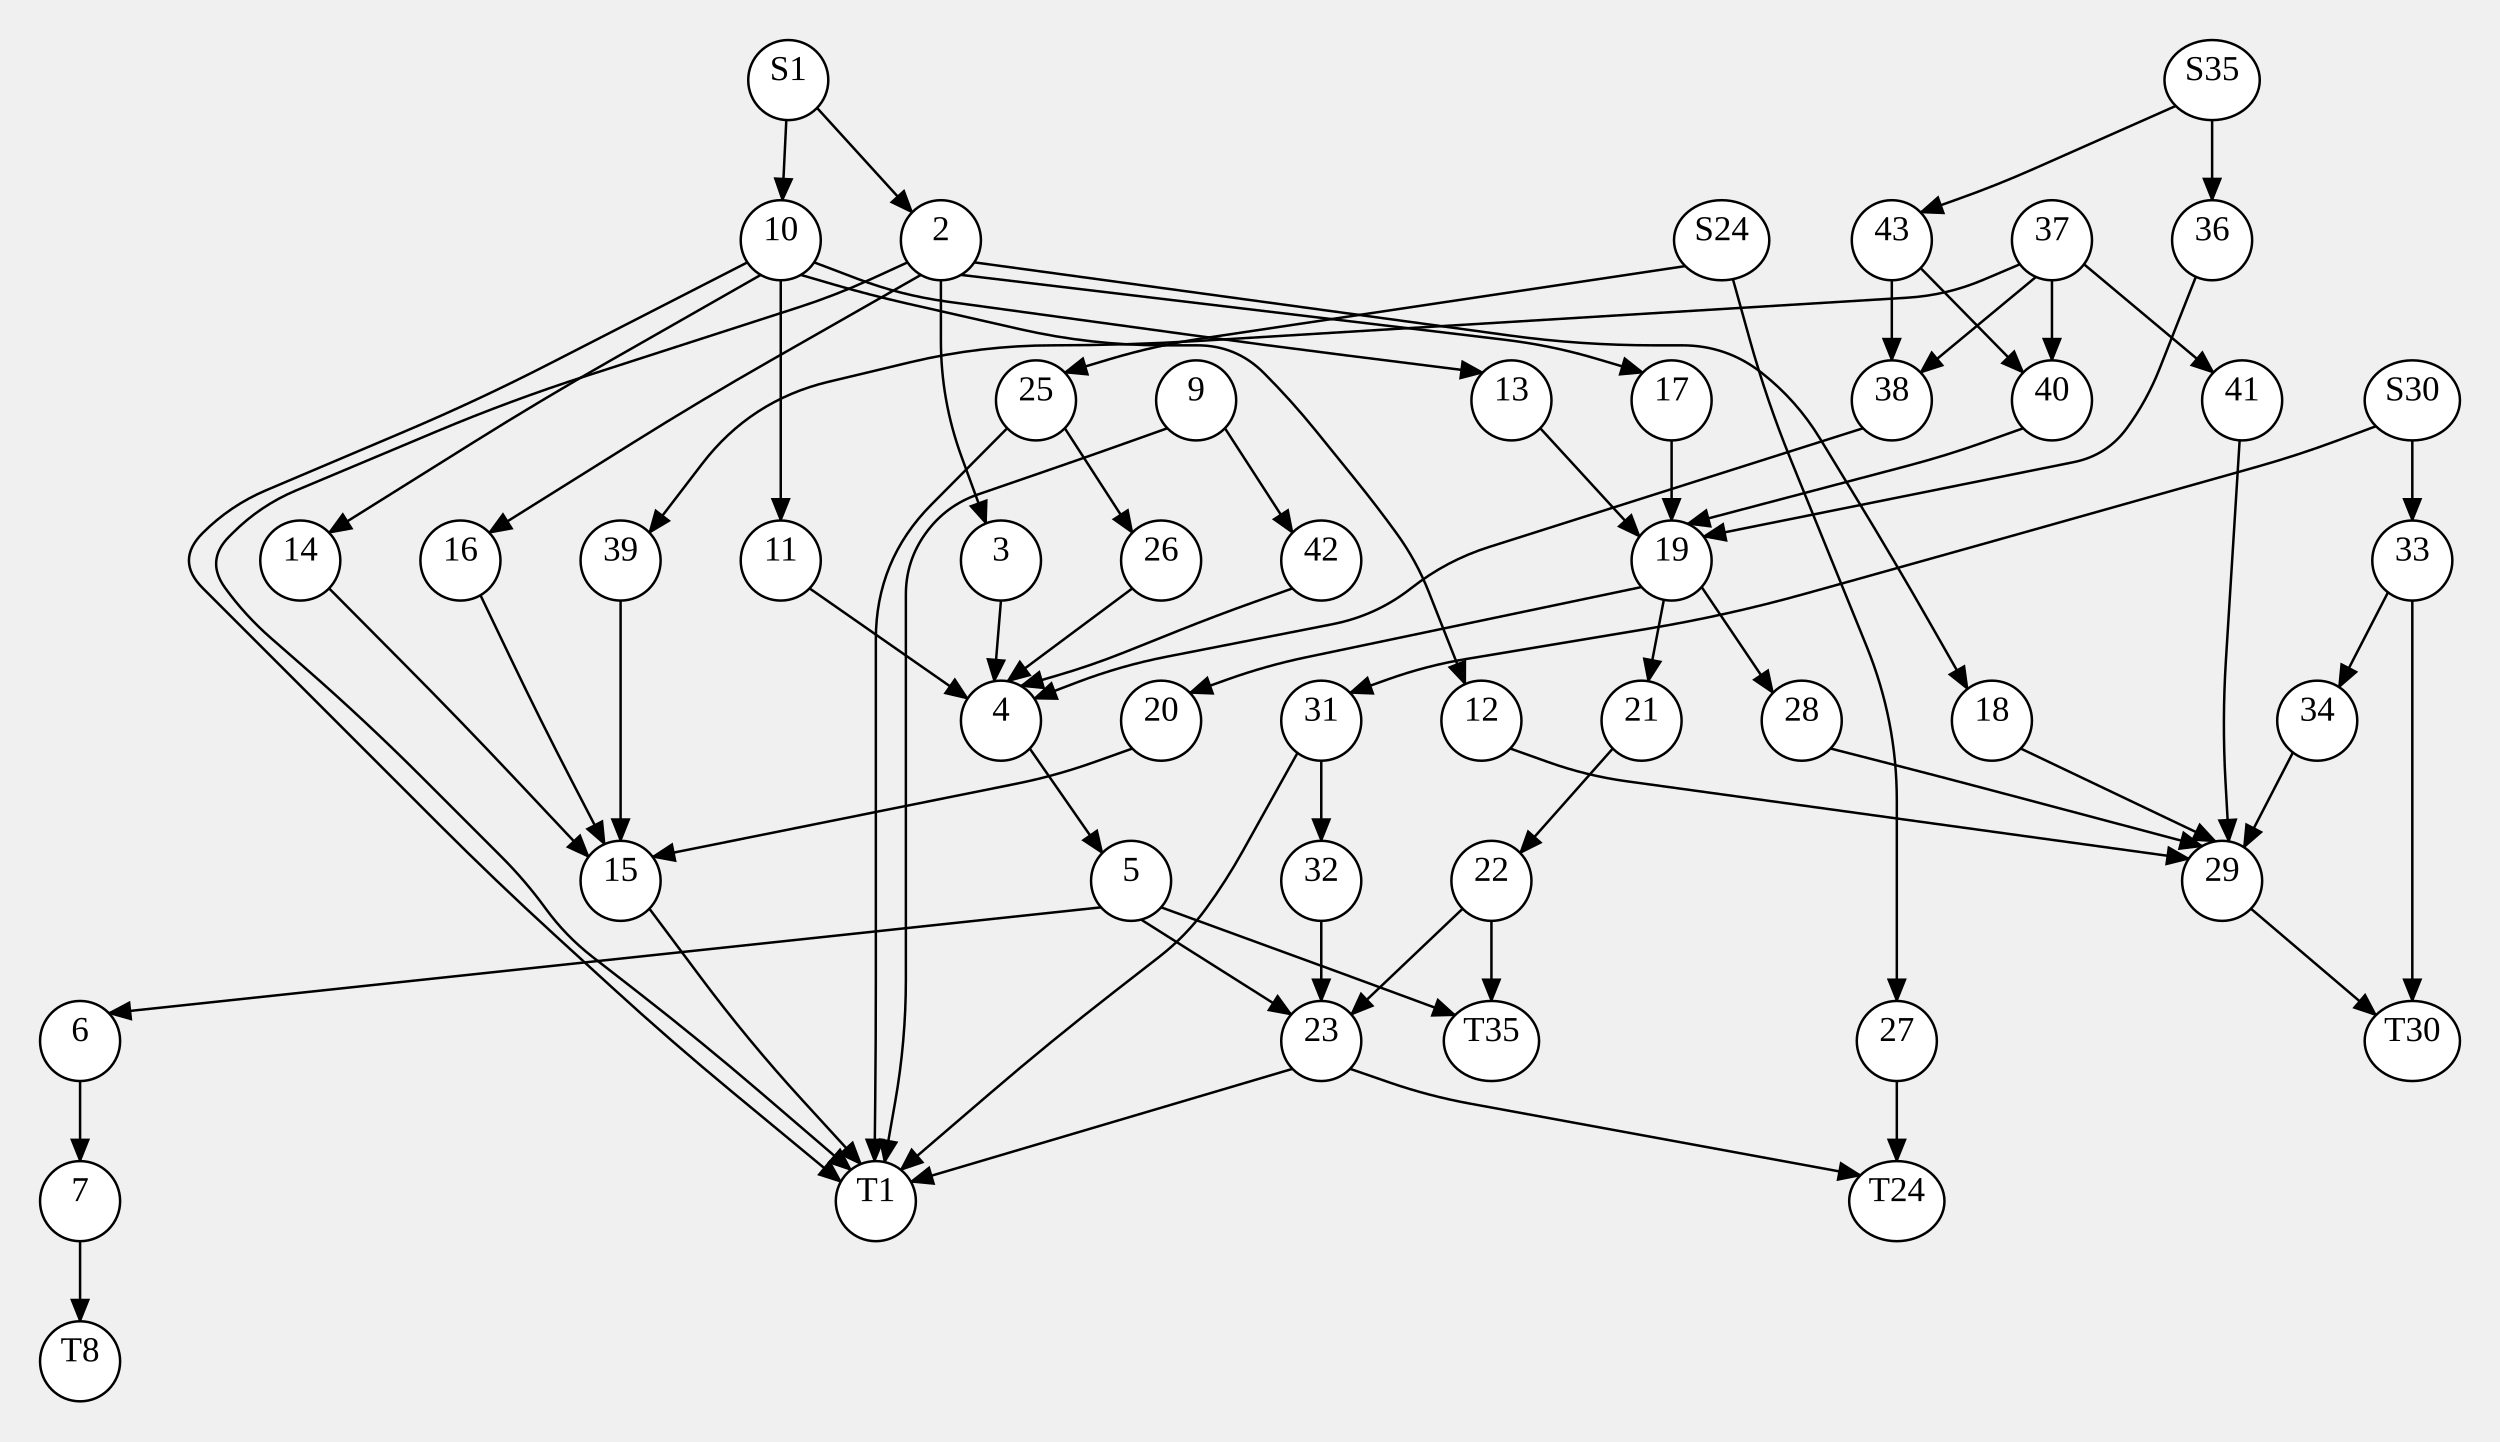
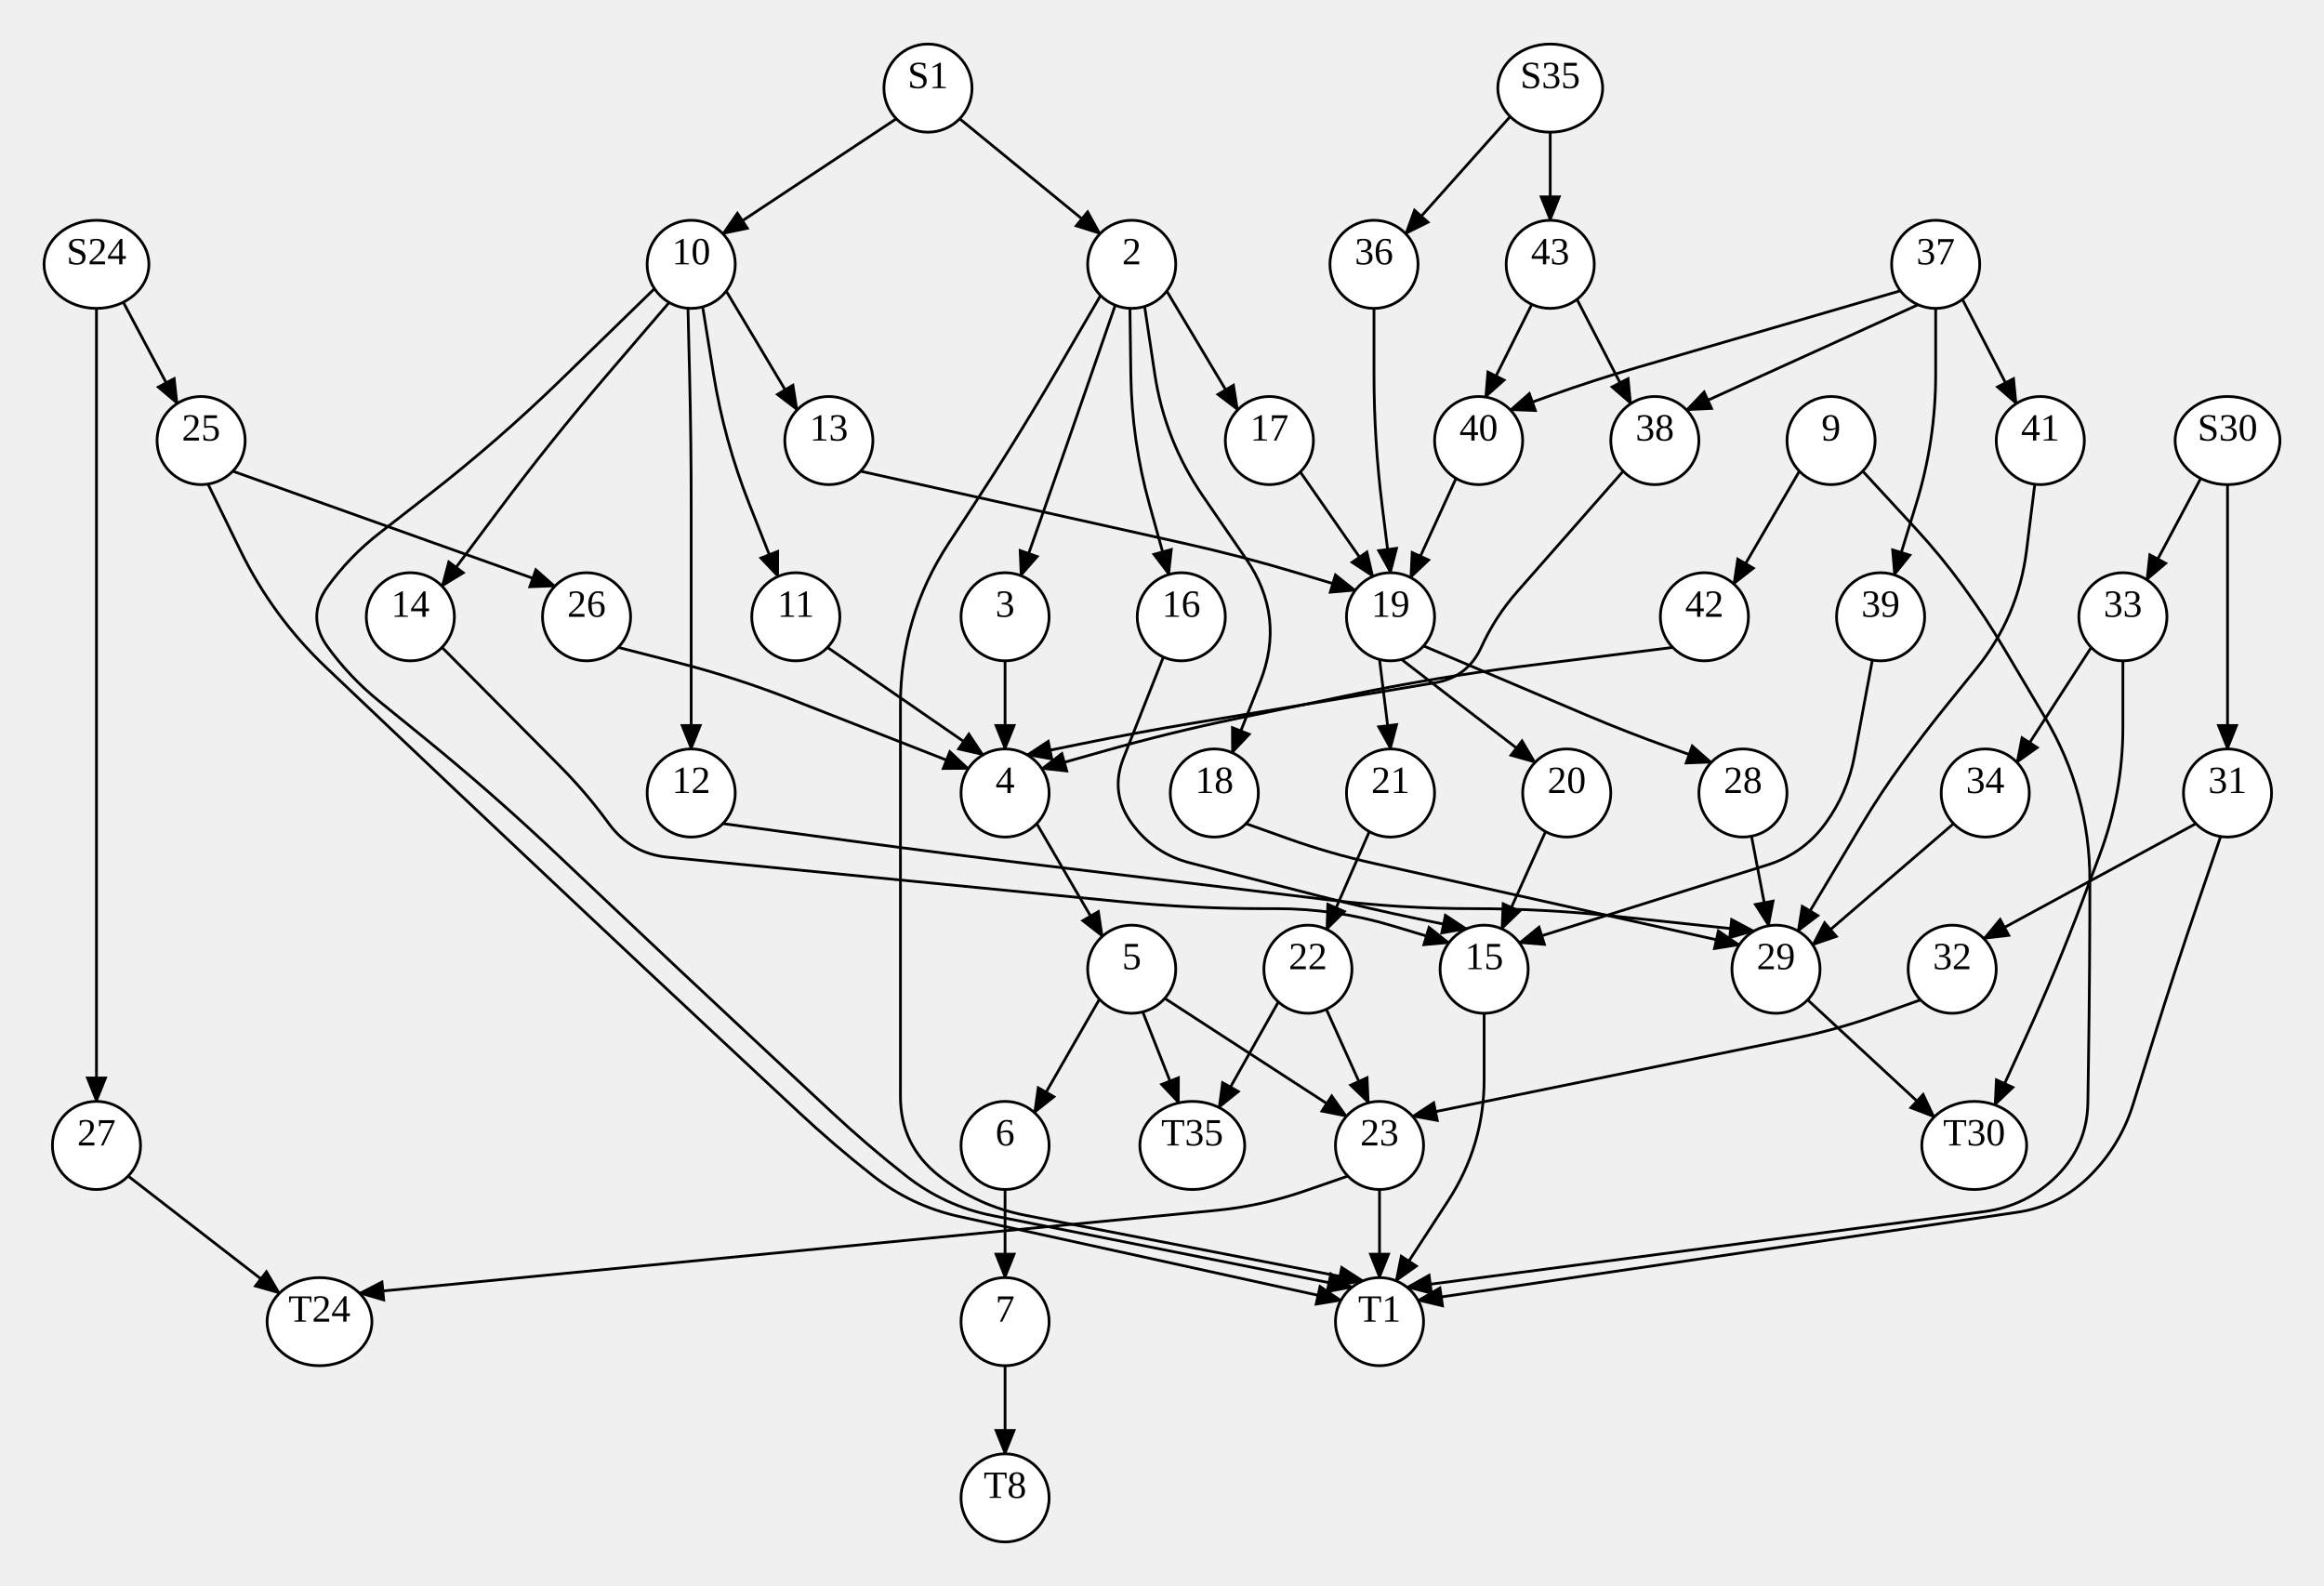
- <svg xmlns="http://www.w3.org/2000/svg" width="999.04" height="576">
+ <svg xmlns="http://www.w3.org/2000/svg" width="844.08" height="576">
  <style type="text/css">
		.edge { fill: none; }
	</style>
  <defs>
    <marker id="normal" markerWidth="10" markerHeight="8" refX="9" refY="4" orient="auto-start-reverse" markerUnits="userSpaceOnUse">
      <path d="M0,0 L0,8 L10,4 z" fill="context-stroke" />
    </marker>
    <marker id="vee" markerWidth="10" markerHeight="8" refX="9" refY="4" orient="auto-start-reverse" markerUnits="userSpaceOnUse">
      <path d="M0,0 L10,4 L0,8 L3,4 z" fill="context-stroke" />
    </marker>
    <marker id="dot" markerWidth="8" markerHeight="8" refX="7" refY="4" orient="auto-start-reverse" markerUnits="userSpaceOnUse">
      <circle cx="4" cy="4" r="3.5" fill="context-stroke" />
    </marker>
    <marker id="odot" markerWidth="8" markerHeight="8" refX="7" refY="4" orient="auto-start-reverse" markerUnits="userSpaceOnUse">
      <circle cx="4" cy="4" r="3" fill="white" stroke="context-stroke" />
    </marker>
  </defs>
  <g>
-     <path class="edge" marker-end="url(#normal)" stroke="#000000" stroke-width="1" d="M692.5,111.547 L699.25,135.773 Q706,160 715.466,183.3 L719.956,194.353 Q732,224 744.044,253.647 L745.956,258.353 Q758,288 758,320 L758,328 Q758,352 758,376 L758,400 " />
-     <path class="edge" marker-end="url(#normal)" stroke="#000000" stroke-width="1" d="M673.46,106.33 L480.833,135.179 Q462,138 443.75,143.438 L425.5,148.876 " />
-     <path class="edge" marker-end="url(#normal)" stroke="#000000" stroke-width="1" d="M314.222,47.981 L312.667,80.014 " />
-     <path class="edge" marker-end="url(#normal)" stroke="#000000" stroke-width="1" d="M326.5,43.124 L364.5,84.876 " />
-     <path class="edge" marker-end="url(#normal)" stroke="#000000" stroke-width="1" d="M884,48 L884,80 " />
-     <path class="edge" marker-end="url(#normal)" stroke="#000000" stroke-width="1" d="M869.46,42.33 L812.802,67.44 Q798,74 782.75,79.438 L767.5,84.876 " />
-     <path class="edge" marker-end="url(#normal)" stroke="#000000" stroke-width="1" d="M949.46,170.33 L933.73,176.165 Q918,182 901.852,186.552 L799.8,215.318 Q769,224 738.173,232.585 L720.827,237.415 Q690,246 658.435,251.261 L585.97,263.338 Q570,266 554.75,271.438 L539.5,276.876 " />
-     <path class="edge" marker-end="url(#normal)" stroke="#000000" stroke-width="1" d="M964,176 L964,208 " />
-     <path class="edge" marker-end="url(#normal)" stroke="#000000" stroke-width="1" d="M489.5,171.124 L516.5,212.876 " />
-     <path class="edge" marker-end="url(#normal)" stroke="#000000" stroke-width="1" d="M466.5,171.124 L451.25,176.562 Q436,182 420.694,187.278 L390.858,197.566 Q378,202 370,213 L370,213 Q362,224 362,237.601 L362,256 Q362,288 362,320 L362,320 Q362,352 362,384 L362,391.436 Q362,416 357.75,440.194 L353.5,464.387 " />
-     <path class="edge" marker-end="url(#normal)" stroke="#000000" stroke-width="1" d="M402.5,171.124 L372.189,201.652 Q350,224 350,255.493 L350,256 Q350,288 350,320 L350,320 Q350,352 350,384 L350,391.995 Q350,416 349.75,440.004 L349.5,464.008 " />
-     <path class="edge" marker-end="url(#normal)" stroke="#000000" stroke-width="1" d="M425.5,171.124 L452.5,212.876 " />
-     <path class="edge" marker-end="url(#normal)" stroke="#000000" stroke-width="1" d="M758,432 L758,464 " />
-     <path class="edge" marker-end="url(#normal)" stroke="#000000" stroke-width="1" d="M376,112 L376,136 Q376,160 384.251,182.537 L394,209.168 " />
-     <path class="edge" marker-end="url(#normal)" stroke="#000000" stroke-width="1" d="M368,109.856 L307.803,144.157 Q280,160 252.873,176.975 L195.5,212.876 " />
-     <path class="edge" marker-end="url(#normal)" stroke="#000000" stroke-width="1" d="M384,109.856 L601.091,135.745 Q620,138 638.25,143.438 L656.5,148.876 " />
-     <path class="edge" marker-end="url(#normal)" stroke="#000000" stroke-width="1" d="M362.667,104.844 L348.333,111.422 Q334,118 318.993,122.848 L234.45,150.162 Q204,160 174.497,172.391 L118.343,195.976 Q104,202 93,213 L91.618,214.382 Q82,224 90,235 L90,235 Q98,246 108.236,254.957 L122,267 Q146,288 168.55,310.55 L200.382,342.382 Q210,352 218,363 L218,363 Q226,374 236.736,382.351 L254.741,396.354 Q280,416 304.28,436.844 L340,467.51 " />
-     <path class="edge" marker-end="url(#normal)" stroke="#000000" stroke-width="1" d="M389.333,104.844 L603.267,134.074 Q632,138 661,138 L672.196,138 Q690,138 704,149 L704,149 Q718,160 727.265,175.204 L741.632,198.781 Q757,224 771.625,249.657 L786.25,275.314 " />
-     <path class="edge" marker-end="url(#normal)" stroke="#000000" stroke-width="1" d="M312,112 L312,136 Q312,160 312,184 L312,208 " />
-     <path class="edge" marker-end="url(#normal)" stroke="#000000" stroke-width="1" d="M304,109.856 L243.803,144.157 Q216,160 188.873,176.975 L131.5,212.876 " />
-     <path class="edge" marker-end="url(#normal)" stroke="#000000" stroke-width="1" d="M298.667,104.844 L219.48,145.41 Q191,160 161.541,172.498 L106.321,195.924 Q92,202 81,213 L81,213 Q70,224 81,235 L111.373,265.373 Q134,288 156.627,310.627 L175.373,329.373 Q198,352 221.617,373.593 L244.383,394.407 Q268,416 292.656,436.397 L336,472.254 " />
-     <path class="edge" marker-end="url(#normal)" stroke="#000000" stroke-width="1" d="M325.333,104.844 L342.667,111.422 Q360,118 378.368,120.516 L474.296,133.657 Q506,138 537.75,141.992 L592.5,148.876 " />
-     <path class="edge" marker-end="url(#normal)" stroke="#000000" stroke-width="1" d="M320,109.856 L334,113.928 Q348,118 362.218,121.231 L407.721,131.573 Q436,138 465,138 L478.444,138 Q494,138 505,149 L505,149 Q516,160 525.788,172.091 L541.442,191.428 Q550,202 558,213 L558,213 Q566,224 570.996,236.651 L585.5,273.38 " />
-     <path class="edge" marker-end="url(#normal)" stroke="#000000" stroke-width="1" d="M518.5,300.874 L496.623,340.12 Q490,352 482,363 L482,363 Q474,374 463.264,382.351 L445.259,396.354 Q420,416 395.72,436.844 L360,467.51 " />
-     <path class="edge" marker-end="url(#normal)" stroke="#000000" stroke-width="1" d="M528,304 L528,336 " />
-     <path class="edge" marker-end="url(#normal)" stroke="#000000" stroke-width="1" d="M964,240 L964,264 Q964,288 964,312 L964,328 Q964,352 964,376 L964,400 " />
-     <path class="edge" marker-end="url(#normal)" stroke="#000000" stroke-width="1" d="M954.283,236.711 L934.728,274.59 " />
-     <path class="edge" marker-end="url(#normal)" stroke="#000000" stroke-width="1" d="M516.5,235.124 L501.25,240.562 Q486,246 470.967,252.013 L449.537,260.585 Q436,266 422,270.072 L408,274.144 " />
-     <path class="edge" marker-end="url(#normal)" stroke="#000000" stroke-width="1" d="M452.5,235.124 L402.667,272.224 " />
-     <path class="edge" marker-end="url(#normal)" stroke="#000000" stroke-width="1" d="M400,240 L397.333,272.224 " />
-     <path class="edge" marker-end="url(#normal)" stroke="#000000" stroke-width="1" d="M192,237.856 L204.002,262.932 Q216,288 228.8,312.668 L241.6,337.336 " />
-     <path class="edge" marker-end="url(#normal)" stroke="#000000" stroke-width="1" d="M668,176 L668,208 " />
-     <path class="edge" marker-end="url(#normal)" stroke="#000000" stroke-width="1" d="M807.5,299.124 L885.333,336.224 " />
-     <path class="edge" marker-end="url(#normal)" stroke="#000000" stroke-width="1" d="M323.5,235.124 L386.667,279.156 " />
-     <path class="edge" marker-end="url(#normal)" stroke="#000000" stroke-width="1" d="M131.5,235.124 L161.453,265.292 Q184,288 205.932,311.302 L235.2,342.4 " />
-     <path class="edge" marker-end="url(#normal)" stroke="#000000" stroke-width="1" d="M807.2,105.6 L792.6,111.8 Q778,118 762.168,118.965 L478.946,136.235 Q450,138 421,138 L421,138 Q392,138 363.795,144.745 L331.123,152.558 Q300,160 280.542,185.404 L259.5,212.876 " />
-     <path class="edge" marker-end="url(#normal)" stroke="#000000" stroke-width="1" d="M832.8,105.6 L884.5,148.876 " />
-     <path class="edge" marker-end="url(#normal)" stroke="#000000" stroke-width="1" d="M813.6,110.664 L767.5,148.876 " />
-     <path class="edge" marker-end="url(#normal)" stroke="#000000" stroke-width="1" d="M820,112 L820,144 " />
-     <path class="edge" marker-end="url(#normal)" stroke="#000000" stroke-width="1" d="M615.5,171.124 L655.2,214.4 " />
-     <path class="edge" marker-end="url(#normal)" stroke="#000000" stroke-width="1" d="M603.5,299.124 L618.75,304.562 Q634,310 650.039,312.21 L874.667,343.156 " />
-     <path class="edge" marker-end="url(#normal)" stroke="#000000" stroke-width="1" d="M756,112 L756,144 " />
-     <path class="edge" marker-end="url(#normal)" stroke="#000000" stroke-width="1" d="M767.5,107.124 L808.5,148.876 " />
-     <path class="edge" marker-end="url(#normal)" stroke="#000000" stroke-width="1" d="M877.5,110.62 L862.996,147.349 Q858,160 850,171 L850,171 Q842,182 828.665,184.68 L680.8,214.4 " />
-     <path class="edge" marker-end="url(#normal)" stroke="#000000" stroke-width="1" d="M528,368 L528,400 " />
-     <path class="edge" marker-end="url(#normal)" stroke="#000000" stroke-width="1" d="M916.283,300.711 L896.728,338.59 " />
-     <path class="edge" marker-end="url(#normal)" stroke="#000000" stroke-width="1" d="M248,240 L248,264 Q248,288 248,312 L248,336 " />
-     <path class="edge" marker-end="url(#normal)" stroke="#000000" stroke-width="1" d="M895,175.969 L893.5,199.984 Q892,224 890.499,248.016 L889.506,263.898 Q888,288 889.333,312.112 L890.667,336.224 " />
-     <path class="edge" marker-end="url(#normal)" stroke="#000000" stroke-width="1" d="M744.5,171.124 L594.969,218.611 Q578,224 564,235 L564,235 Q550,246 532.528,249.426 L466.193,262.433 Q448,266 430.667,272.578 L413.333,279.156 " />
-     <path class="edge" marker-end="url(#normal)" stroke="#000000" stroke-width="1" d="M808.5,171.124 L793.25,176.562 Q778,182 762.345,186.131 L674.4,209.336 " />
-     <path class="edge" marker-end="url(#normal)" stroke="#000000" stroke-width="1" d="M411.5,299.124 L440.5,340.876 " />
-     <path class="edge" marker-end="url(#normal)" stroke="#000000" stroke-width="1" d="M664.895,239.696 L658.68,272.226 " />
-     <path class="edge" marker-end="url(#normal)" stroke="#000000" stroke-width="1" d="M656,234.583 L521.847,262.681 Q506,266 490.75,271.438 L475.5,276.876 " />
-     <path class="edge" marker-end="url(#normal)" stroke="#000000" stroke-width="1" d="M680,234.583 L708.5,276.876 " />
-     <path class="edge" marker-end="url(#normal)" stroke="#000000" stroke-width="1" d="M440,362.583 L43.5,404.876 " />
-     <path class="edge" marker-end="url(#normal)" stroke="#000000" stroke-width="1" d="M464,362.583 L534.241,388.243 Q550,394 565.73,399.835 L581.46,405.67 " />
-     <path class="edge" marker-end="url(#normal)" stroke="#000000" stroke-width="1" d="M456,367.492 L516,405.417 " />
-     <path class="edge" marker-end="url(#normal)" stroke="#000000" stroke-width="1" d="M644.5,299.124 L607.5,340.876 " />
-     <path class="edge" marker-end="url(#normal)" stroke="#000000" stroke-width="1" d="M452.5,299.124 L437.25,304.562 Q422,310 406.127,313.19 L260.8,342.4 " />
-     <path class="edge" marker-end="url(#normal)" stroke="#000000" stroke-width="1" d="M731.5,299.124 L752.75,304.562 Q774,310 795.2,315.629 L880,338.144 " />
-     <path class="edge" marker-end="url(#normal)" stroke="#000000" stroke-width="1" d="M32,432 L32,464 " />
-     <path class="edge" marker-end="url(#normal)" stroke="#000000" stroke-width="1" d="M259.5,363.124 L279.849,390.364 Q299,416 320.605,439.606 L344,465.168 " />
-     <path class="edge" marker-end="url(#normal)" stroke="#000000" stroke-width="1" d="M584.5,363.124 L540,405.417 " />
-     <path class="edge" marker-end="url(#normal)" stroke="#000000" stroke-width="1" d="M596,368 L596,400 " />
-     <path class="edge" marker-end="url(#normal)" stroke="#000000" stroke-width="1" d="M899.5,363.124 L949.46,405.67 " />
-     <path class="edge" marker-end="url(#normal)" stroke="#000000" stroke-width="1" d="M32,496 L32,528 " />
-     <path class="edge" marker-end="url(#normal)" stroke="#000000" stroke-width="1" d="M539.5,427.124 L555.23,432.562 Q570.96,438 587.33,441.005 L743.46,469.67 " />
-     <path class="edge" marker-end="url(#normal)" stroke="#000000" stroke-width="1" d="M516.5,427.124 L364,472.254 " />
-     <ellipse cx="688" cy="96" rx="19.04" ry="16" class="node" fill="#FFFFFF" stroke="#000000" stroke-width="1" />
-     <text text-anchor="middle" alignment-baseline="middle" x="688" y="96" font-size="14" fill="#000000">S24</text>
-     <ellipse cx="758" cy="416" rx="16" ry="16" class="node" fill="#FFFFFF" stroke="#000000" stroke-width="1" />
-     <text text-anchor="middle" alignment-baseline="middle" x="758" y="416" font-size="14" fill="#000000">27</text>
-     <ellipse cx="414" cy="160" rx="16" ry="16" class="node" fill="#FFFFFF" stroke="#000000" stroke-width="1" />
-     <text text-anchor="middle" alignment-baseline="middle" x="414" y="160" font-size="14" fill="#000000">25</text>
-     <ellipse cx="315" cy="32" rx="16" ry="16" class="node" fill="#FFFFFF" stroke="#000000" stroke-width="1" />
-     <text text-anchor="middle" alignment-baseline="middle" x="315" y="32" font-size="14" fill="#000000">S1</text>
-     <ellipse cx="312" cy="96" rx="16" ry="16" class="node" fill="#FFFFFF" stroke="#000000" stroke-width="1" />
-     <text text-anchor="middle" alignment-baseline="middle" x="312" y="96" font-size="14" fill="#000000">10</text>
-     <ellipse cx="376" cy="96" rx="16" ry="16" class="node" fill="#FFFFFF" stroke="#000000" stroke-width="1" />
-     <text text-anchor="middle" alignment-baseline="middle" x="376" y="96" font-size="14" fill="#000000">2</text>
-     <ellipse cx="884" cy="32" rx="19.04" ry="16" class="node" fill="#FFFFFF" stroke="#000000" stroke-width="1" />
-     <text text-anchor="middle" alignment-baseline="middle" x="884" y="32" font-size="14" fill="#000000">S35</text>
-     <ellipse cx="884" cy="96" rx="16" ry="16" class="node" fill="#FFFFFF" stroke="#000000" stroke-width="1" />
-     <text text-anchor="middle" alignment-baseline="middle" x="884" y="96" font-size="14" fill="#000000">36</text>
-     <ellipse cx="756" cy="96" rx="16" ry="16" class="node" fill="#FFFFFF" stroke="#000000" stroke-width="1" />
-     <text text-anchor="middle" alignment-baseline="middle" x="756" y="96" font-size="14" fill="#000000">43</text>
-     <ellipse cx="964" cy="160" rx="19.04" ry="16" class="node" fill="#FFFFFF" stroke="#000000" stroke-width="1" />
-     <text text-anchor="middle" alignment-baseline="middle" x="964" y="160" font-size="14" fill="#000000">S30</text>
-     <ellipse cx="528" cy="288" rx="16" ry="16" class="node" fill="#FFFFFF" stroke="#000000" stroke-width="1" />
-     <text text-anchor="middle" alignment-baseline="middle" x="528" y="288" font-size="14" fill="#000000">31</text>
-     <ellipse cx="964" cy="224" rx="16" ry="16" class="node" fill="#FFFFFF" stroke="#000000" stroke-width="1" />
-     <text text-anchor="middle" alignment-baseline="middle" x="964" y="224" font-size="14" fill="#000000">33</text>
-     <ellipse cx="478" cy="160" rx="16" ry="16" class="node" fill="#FFFFFF" stroke="#000000" stroke-width="1" />
-     <text text-anchor="middle" alignment-baseline="middle" x="478" y="160" font-size="14" fill="#000000">9</text>
-     <ellipse cx="528" cy="224" rx="16" ry="16" class="node" fill="#FFFFFF" stroke="#000000" stroke-width="1" />
-     <text text-anchor="middle" alignment-baseline="middle" x="528" y="224" font-size="14" fill="#000000">42</text>
-     <ellipse cx="350" cy="480" rx="16" ry="16" class="node" fill="#FFFFFF" stroke="#000000" stroke-width="1" />
-     <text text-anchor="middle" alignment-baseline="middle" x="350" y="480" font-size="14" fill="#000000">T1</text>
-     <ellipse cx="464" cy="224" rx="16" ry="16" class="node" fill="#FFFFFF" stroke="#000000" stroke-width="1" />
-     <text text-anchor="middle" alignment-baseline="middle" x="464" y="224" font-size="14" fill="#000000">26</text>
-     <ellipse cx="758" cy="480" rx="19.04" ry="16" class="node" fill="#FFFFFF" stroke="#000000" stroke-width="1" />
-     <text text-anchor="middle" alignment-baseline="middle" x="758" y="480" font-size="14" fill="#000000">T24</text>
-     <ellipse cx="400" cy="224" rx="16" ry="16" class="node" fill="#FFFFFF" stroke="#000000" stroke-width="1" />
-     <text text-anchor="middle" alignment-baseline="middle" x="400" y="224" font-size="14" fill="#000000">3</text>
-     <ellipse cx="184" cy="224" rx="16" ry="16" class="node" fill="#FFFFFF" stroke="#000000" stroke-width="1" />
-     <text text-anchor="middle" alignment-baseline="middle" x="184" y="224" font-size="14" fill="#000000">16</text>
-     <ellipse cx="668" cy="160" rx="16" ry="16" class="node" fill="#FFFFFF" stroke="#000000" stroke-width="1" />
-     <text text-anchor="middle" alignment-baseline="middle" x="668" y="160" font-size="14" fill="#000000">17</text>
-     <ellipse cx="796" cy="288" rx="16" ry="16" class="node" fill="#FFFFFF" stroke="#000000" stroke-width="1" />
-     <text text-anchor="middle" alignment-baseline="middle" x="796" y="288" font-size="14" fill="#000000">18</text>
-     <ellipse cx="312" cy="224" rx="16" ry="16" class="node" fill="#FFFFFF" stroke="#000000" stroke-width="1" />
-     <text text-anchor="middle" alignment-baseline="middle" x="312" y="224" font-size="14" fill="#000000">11</text>
-     <ellipse cx="120" cy="224" rx="16" ry="16" class="node" fill="#FFFFFF" stroke="#000000" stroke-width="1" />
-     <text text-anchor="middle" alignment-baseline="middle" x="120" y="224" font-size="14" fill="#000000">14</text>
-     <ellipse cx="604" cy="160" rx="16" ry="16" class="node" fill="#FFFFFF" stroke="#000000" stroke-width="1" />
-     <text text-anchor="middle" alignment-baseline="middle" x="604" y="160" font-size="14" fill="#000000">13</text>
-     <ellipse cx="592" cy="288" rx="16" ry="16" class="node" fill="#FFFFFF" stroke="#000000" stroke-width="1" />
-     <text text-anchor="middle" alignment-baseline="middle" x="592" y="288" font-size="14" fill="#000000">12</text>
-     <ellipse cx="528" cy="352" rx="16" ry="16" class="node" fill="#FFFFFF" stroke="#000000" stroke-width="1" />
-     <text text-anchor="middle" alignment-baseline="middle" x="528" y="352" font-size="14" fill="#000000">32</text>
-     <ellipse cx="964" cy="416" rx="19.04" ry="16" class="node" fill="#FFFFFF" stroke="#000000" stroke-width="1" />
-     <text text-anchor="middle" alignment-baseline="middle" x="964" y="416" font-size="14" fill="#000000">T30</text>
-     <ellipse cx="926" cy="288" rx="16" ry="16" class="node" fill="#FFFFFF" stroke="#000000" stroke-width="1" />
-     <text text-anchor="middle" alignment-baseline="middle" x="926" y="288" font-size="14" fill="#000000">34</text>
-     <ellipse cx="400" cy="288" rx="16" ry="16" class="node" fill="#FFFFFF" stroke="#000000" stroke-width="1" />
-     <text text-anchor="middle" alignment-baseline="middle" x="400" y="288" font-size="14" fill="#000000">4</text>
-     <ellipse cx="248" cy="352" rx="16" ry="16" class="node" fill="#FFFFFF" stroke="#000000" stroke-width="1" />
-     <text text-anchor="middle" alignment-baseline="middle" x="248" y="352" font-size="14" fill="#000000">15</text>
-     <ellipse cx="668" cy="224" rx="16" ry="16" class="node" fill="#FFFFFF" stroke="#000000" stroke-width="1" />
-     <text text-anchor="middle" alignment-baseline="middle" x="668" y="224" font-size="14" fill="#000000">19</text>
-     <ellipse cx="888" cy="352" rx="16" ry="16" class="node" fill="#FFFFFF" stroke="#000000" stroke-width="1" />
-     <text text-anchor="middle" alignment-baseline="middle" x="888" y="352" font-size="14" fill="#000000">29</text>
-     <ellipse cx="820" cy="96" rx="16" ry="16" class="node" fill="#FFFFFF" stroke="#000000" stroke-width="1" />
-     <text text-anchor="middle" alignment-baseline="middle" x="820" y="96" font-size="14" fill="#000000">37</text>
-     <ellipse cx="248" cy="224" rx="16" ry="16" class="node" fill="#FFFFFF" stroke="#000000" stroke-width="1" />
-     <text text-anchor="middle" alignment-baseline="middle" x="248" y="224" font-size="14" fill="#000000">39</text>
-     <ellipse cx="896" cy="160" rx="16" ry="16" class="node" fill="#FFFFFF" stroke="#000000" stroke-width="1" />
-     <text text-anchor="middle" alignment-baseline="middle" x="896" y="160" font-size="14" fill="#000000">41</text>
-     <ellipse cx="756" cy="160" rx="16" ry="16" class="node" fill="#FFFFFF" stroke="#000000" stroke-width="1" />
-     <text text-anchor="middle" alignment-baseline="middle" x="756" y="160" font-size="14" fill="#000000">38</text>
-     <ellipse cx="820" cy="160" rx="16" ry="16" class="node" fill="#FFFFFF" stroke="#000000" stroke-width="1" />
-     <text text-anchor="middle" alignment-baseline="middle" x="820" y="160" font-size="14" fill="#000000">40</text>
-     <ellipse cx="528" cy="416" rx="16" ry="16" class="node" fill="#FFFFFF" stroke="#000000" stroke-width="1" />
-     <text text-anchor="middle" alignment-baseline="middle" x="528" y="416" font-size="14" fill="#000000">23</text>
-     <ellipse cx="452" cy="352" rx="16" ry="16" class="node" fill="#FFFFFF" stroke="#000000" stroke-width="1" />
-     <text text-anchor="middle" alignment-baseline="middle" x="452" y="352" font-size="14" fill="#000000">5</text>
-     <ellipse cx="656" cy="288" rx="16" ry="16" class="node" fill="#FFFFFF" stroke="#000000" stroke-width="1" />
-     <text text-anchor="middle" alignment-baseline="middle" x="656" y="288" font-size="14" fill="#000000">21</text>
-     <ellipse cx="464" cy="288" rx="16" ry="16" class="node" fill="#FFFFFF" stroke="#000000" stroke-width="1" />
-     <text text-anchor="middle" alignment-baseline="middle" x="464" y="288" font-size="14" fill="#000000">20</text>
-     <ellipse cx="720" cy="288" rx="16" ry="16" class="node" fill="#FFFFFF" stroke="#000000" stroke-width="1" />
-     <text text-anchor="middle" alignment-baseline="middle" x="720" y="288" font-size="14" fill="#000000">28</text>
-     <ellipse cx="32" cy="416" rx="16" ry="16" class="node" fill="#FFFFFF" stroke="#000000" stroke-width="1" />
-     <text text-anchor="middle" alignment-baseline="middle" x="32" y="416" font-size="14" fill="#000000">6</text>
-     <ellipse cx="596" cy="416" rx="19.04" ry="16" class="node" fill="#FFFFFF" stroke="#000000" stroke-width="1" />
-     <text text-anchor="middle" alignment-baseline="middle" x="596" y="416" font-size="14" fill="#000000">T35</text>
-     <ellipse cx="596" cy="352" rx="16" ry="16" class="node" fill="#FFFFFF" stroke="#000000" stroke-width="1" />
-     <text text-anchor="middle" alignment-baseline="middle" x="596" y="352" font-size="14" fill="#000000">22</text>
-     <ellipse cx="32" cy="480" rx="16" ry="16" class="node" fill="#FFFFFF" stroke="#000000" stroke-width="1" />
-     <text text-anchor="middle" alignment-baseline="middle" x="32" y="480" font-size="14" fill="#000000">7</text>
-     <ellipse cx="32" cy="544" rx="16" ry="16" class="node" fill="#FFFFFF" stroke="#000000" stroke-width="1" />
-     <text text-anchor="middle" alignment-baseline="middle" x="32" y="544" font-size="14" fill="#000000">T8</text>
+     <path class="edge" marker-end="url(#normal)" stroke="#000000" stroke-width="1" d="M35.04,112 L35.04,136 Q35.04,160 35.04,184 L35.04,192 Q35.04,224 35.04,256 L35.04,256 Q35.04,288 35.04,320 L35.04,328 Q35.04,352 35.04,376 L35.04,400 " />
+     <path class="edge" marker-end="url(#normal)" stroke="#000000" stroke-width="1" d="M44.775,109.751 L64.372,146.551 " />
+     <path class="edge" marker-end="url(#normal)" stroke="#000000" stroke-width="1" d="M325.54,43.124 L262.54,84.876 " />
+     <path class="edge" marker-end="url(#normal)" stroke="#000000" stroke-width="1" d="M348.54,43.124 L399.54,84.876 " />
+     <path class="edge" marker-end="url(#normal)" stroke="#000000" stroke-width="1" d="M548.5,42.33 L510.54,84.876 " />
+     <path class="edge" marker-end="url(#normal)" stroke="#000000" stroke-width="1" d="M563.04,48 L563.04,80 " />
+     <path class="edge" marker-end="url(#normal)" stroke="#000000" stroke-width="1" d="M809.04,176 L809.04,200 Q809.04,224 809.04,248 L809.04,272 " />
+     <path class="edge" marker-end="url(#normal)" stroke="#000000" stroke-width="1" d="M799.306,173.751 L779.708,210.551 " />
+     <path class="edge" marker-end="url(#normal)" stroke="#000000" stroke-width="1" d="M653.54,171.124 L629.696,212.065 " />
+     <path class="edge" marker-end="url(#normal)" stroke="#000000" stroke-width="1" d="M676.54,171.124 L695.815,192.006 Q705.04,202 713.04,213 L713.04,213 Q721.04,224 727.984,235.695 L742.703,260.485 Q759.04,288 759.04,320 L759.04,320 Q759.04,352 758.56,383.996 L758.313,400.445 Q758.08,416 747.08,427 L747.08,427 Q736.08,438 720.656,440.023 L511.04,467.51 " />
+     <path class="edge" marker-end="url(#normal)" stroke="#000000" stroke-width="1" d="M75.54,175.803 L87.29,199.902 Q99.04,224 118.488,242.455 L143.271,265.973 Q166.483,288 189.779,309.939 L211.143,330.061 Q234.438,352 257.837,373.829 L290.021,403.855 Q303.04,416 317.04,427 L317.04,427 Q331.04,438 348.43,441.818 L487.04,472.254 " />
+     <path class="edge" marker-end="url(#normal)" stroke="#000000" stroke-width="1" d="M84.54,171.124 L155.792,196.557 Q171.04,202 186.29,207.438 L201.54,212.876 " />
+     <path class="edge" marker-end="url(#normal)" stroke="#000000" stroke-width="1" d="M46.54,427.124 L101.5,469.67 " />
+     <path class="edge" marker-end="url(#normal)" stroke="#000000" stroke-width="1" d="M405.061,110.841 L396.549,135.425 Q388.04,160 379.415,184.534 L370.79,209.069 " />
+     <path class="edge" marker-end="url(#normal)" stroke="#000000" stroke-width="1" d="M410.394,111.987 L410.717,135.993 Q411.04,160 417.46,183.134 L424.54,208.646 " />
+     <path class="edge" marker-end="url(#normal)" stroke="#000000" stroke-width="1" d="M423.761,105.704 L449.54,148.876 " />
+     <path class="edge" marker-end="url(#normal)" stroke="#000000" stroke-width="1" d="M399.728,107.315 L384.384,133.657 Q369.04,160 352.314,185.487 L344.597,197.246 Q327.04,224 327.04,256 L327.04,256 Q327.04,288 327.04,320 L327.04,320 Q327.04,352 327.04,384 L327.04,398.195 Q327.04,416 341.04,427 L341.04,427 Q355.04,438 372.518,441.392 L495.04,465.168 " />
+     <path class="edge" marker-end="url(#normal)" stroke="#000000" stroke-width="1" d="M415.728,111.298 L419.384,135.649 Q423.04,160 436.99,180.291 L452.573,202.957 Q467.04,224 457.661,247.752 L447.54,273.38 " />
+     <path class="edge" marker-end="url(#normal)" stroke="#000000" stroke-width="1" d="M255.207,111.448 L259.123,135.724 Q263.04,160 272.072,182.871 L282.54,209.38 " />
+     <path class="edge" marker-end="url(#normal)" stroke="#000000" stroke-width="1" d="M243.04,109.856 L220.871,135.709 Q200.04,160 180.889,185.636 L160.54,212.876 " />
+     <path class="edge" marker-end="url(#normal)" stroke="#000000" stroke-width="1" d="M237.707,104.844 L203.971,137.68 Q181.04,160 155.781,179.646 L137.776,193.649 Q127.04,202 119.04,213 L119.04,213 Q111.04,224 119.04,235 L119.04,235 Q127.04,246 137.597,254.576 L153.902,267.823 Q178.739,288 201.993,309.983 L223.185,330.017 Q246.438,352 269.837,373.829 L302.021,403.855 Q315.04,416 329.04,427 L329.04,427 Q343.04,438 360.501,441.482 L491.04,467.51 " />
+     <path class="edge" marker-end="url(#normal)" stroke="#000000" stroke-width="1" d="M263.761,105.704 L289.54,148.876 " />
+     <path class="edge" marker-end="url(#normal)" stroke="#000000" stroke-width="1" d="M249.873,111.957 L250.457,135.979 Q251.04,160 251.04,184.028 L251.04,200 Q251.04,224 251.04,248 L251.04,272 " />
+     <path class="edge" marker-end="url(#normal)" stroke="#000000" stroke-width="1" d="M806.54,303.803 L798.29,327.902 Q790.04,352 782.456,376.316 L774.712,401.149 Q770.08,416 759.08,427 L759.08,427 Q748.08,438 732.689,440.262 L515.04,472.254 " />
+     <path class="edge" marker-end="url(#normal)" stroke="#000000" stroke-width="1" d="M797.54,299.124 L720.54,340.876 " />
+     <path class="edge" marker-end="url(#normal)" stroke="#000000" stroke-width="1" d="M771.04,240 L771.04,264 Q771.04,288 762.613,310.472 L756.553,326.632 Q747.04,352 735.79,376.647 L724.54,401.294 " />
+     <path class="edge" marker-end="url(#normal)" stroke="#000000" stroke-width="1" d="M759.54,235.124 L732.54,276.876 " />
+     <path class="edge" marker-end="url(#normal)" stroke="#000000" stroke-width="1" d="M607.54,235.124 L552.79,242.008 Q521.04,246 489.713,252.527 L448.773,261.056 Q425.04,266 401.707,272.578 L378.373,279.156 " />
+     <path class="edge" marker-end="url(#normal)" stroke="#000000" stroke-width="1" d="M224.54,235.124 L245.79,240.562 Q267.04,246 287.464,253.998 L351.707,279.156 " />
+     <path class="edge" marker-end="url(#normal)" stroke="#000000" stroke-width="1" d="M365.04,240 L365.04,272 " />
+     <path class="edge" marker-end="url(#normal)" stroke="#000000" stroke-width="1" d="M422.54,238.62 L408.036,275.349 Q403.04,288 411.04,299 L411.04,299 Q419.04,310 432.215,313.378 L479.436,325.486 Q497.04,330 514.84,333.668 L532.64,337.336 " />
+     <path class="edge" marker-end="url(#normal)" stroke="#000000" stroke-width="1" d="M472.262,171.405 L498.64,209.336 " />
+     <path class="edge" marker-end="url(#normal)" stroke="#000000" stroke-width="1" d="M452.54,299.124 L467.79,304.562 Q483.04,310 498.842,313.524 L631.707,343.156 " />
+     <path class="edge" marker-end="url(#normal)" stroke="#000000" stroke-width="1" d="M300.54,235.124 L357.04,274.144 " />
+     <path class="edge" marker-end="url(#normal)" stroke="#000000" stroke-width="1" d="M160.54,235.124 L203.457,278.348 Q213.04,288 221.04,299 L221.04,299 Q229.04,310 242.577,311.327 L407.164,327.463 Q433.04,330 459.04,330 L463.527,330 Q485.04,330 505.64,336.2 L526.24,342.4 " />
+     <path class="edge" marker-end="url(#normal)" stroke="#000000" stroke-width="1" d="M703.04,112 L703.04,136 Q703.04,160 695.989,182.941 L688.04,208.801 " />
+     <path class="edge" marker-end="url(#normal)" stroke="#000000" stroke-width="1" d="M712.757,108.711 L732.312,146.59 " />
+     <path class="edge" marker-end="url(#normal)" stroke="#000000" stroke-width="1" d="M696.64,110.664 L612.54,148.876 " />
+     <path class="edge" marker-end="url(#normal)" stroke="#000000" stroke-width="1" d="M690.24,105.6 L594.584,133.471 Q579.04,138 563.79,143.438 L548.54,148.876 " />
+     <path class="edge" marker-end="url(#normal)" stroke="#000000" stroke-width="1" d="M312.54,171.124 L430.043,197.319 Q451.04,202 471.64,208.2 L492.24,214.4 " />
+     <path class="edge" marker-end="url(#normal)" stroke="#000000" stroke-width="1" d="M262.54,299.124 L311.328,305.716 Q343.04,310 374.81,313.828 L483.227,326.89 Q509.04,330 535.04,330 L535.04,330 Q561.04,330 586.892,332.77 L637.04,338.144 " />
+     <path class="edge" marker-end="url(#normal)" stroke="#000000" stroke-width="1" d="M572.757,108.711 L592.312,146.59 " />
+     <path class="edge" marker-end="url(#normal)" stroke="#000000" stroke-width="1" d="M556.353,110.536 L539.54,144.197 " />
+     <path class="edge" marker-end="url(#normal)" stroke="#000000" stroke-width="1" d="M499.04,112 L499.04,136 Q499.04,160 502.017,183.815 L505.04,208 " />
+     <path class="edge" marker-end="url(#normal)" stroke="#000000" stroke-width="1" d="M697.54,363.124 L682.29,368.562 Q667.04,374 651.176,377.236 L513.04,405.417 " />
+     <path class="edge" marker-end="url(#normal)" stroke="#000000" stroke-width="1" d="M709.54,299.124 L658.373,343.156 " />
+     <path class="edge" marker-end="url(#normal)" stroke="#000000" stroke-width="1" d="M680.04,239.716 L673.532,274.629 Q671.04,288 663.04,299 L663.04,299 Q655.04,310 642.063,314.074 L551.84,342.4 " />
+     <path class="edge" marker-end="url(#normal)" stroke="#000000" stroke-width="1" d="M739.04,175.875 L736.04,199.937 Q733.04,224 717.783,242.847 L707.598,255.428 Q699.04,266 691.04,277 L691.04,277 Q683.04,288 676.057,299.672 L653.04,338.144 " />
+     <path class="edge" marker-end="url(#normal)" stroke="#000000" stroke-width="1" d="M589.54,171.124 L551.019,214.926 Q543.04,224 538.04,235 L538.04,235 Q533.04,246 521.121,247.986 L433.173,262.645 Q413.04,266 393.04,270.072 L373.04,274.144 " />
+     <path class="edge" marker-end="url(#normal)" stroke="#000000" stroke-width="1" d="M528.834,173.735 L512.34,209.762 " />
+     <path class="edge" marker-end="url(#normal)" stroke="#000000" stroke-width="1" d="M376.54,299.124 L400.384,340.065 " />
+     <path class="edge" marker-end="url(#normal)" stroke="#000000" stroke-width="1" d="M501.04,239.492 L505.04,272 " />
+     <path class="edge" marker-end="url(#normal)" stroke="#000000" stroke-width="1" d="M509.04,239.492 L557.54,276.876 " />
+     <path class="edge" marker-end="url(#normal)" stroke="#000000" stroke-width="1" d="M517.04,234.583 L576.137,259.673 Q591.04,266 606.29,271.438 L621.54,276.876 " />
+     <path class="edge" marker-end="url(#normal)" stroke="#000000" stroke-width="1" d="M399.318,362.89 L375.696,404.065 " />
+     <path class="edge" marker-end="url(#normal)" stroke="#000000" stroke-width="1" d="M415.04,367.492 L428.079,400.553 " />
+     <path class="edge" marker-end="url(#normal)" stroke="#000000" stroke-width="1" d="M423.04,362.583 L489.04,405.417 " />
+     <path class="edge" marker-end="url(#normal)" stroke="#000000" stroke-width="1" d="M497.339,302.025 L481.867,337.53 " />
+     <path class="edge" marker-end="url(#normal)" stroke="#000000" stroke-width="1" d="M561.339,302.025 L545.44,337.336 " />
+     <path class="edge" marker-end="url(#normal)" stroke="#000000" stroke-width="1" d="M636.145,303.696 L642.373,336.224 " />
+     <path class="edge" marker-end="url(#normal)" stroke="#000000" stroke-width="1" d="M365.04,432 L365.04,464 " />
+     <path class="edge" marker-end="url(#normal)" stroke="#000000" stroke-width="1" d="M539.04,368 L539.04,392 Q539.04,416 525.948,436.115 L507.04,465.168 " />
+     <path class="edge" marker-end="url(#normal)" stroke="#000000" stroke-width="1" d="M481.727,366.536 L497.04,400.508 " />
+     <path class="edge" marker-end="url(#normal)" stroke="#000000" stroke-width="1" d="M464.307,363.866 L442.729,402.226 " />
+     <path class="edge" marker-end="url(#normal)" stroke="#000000" stroke-width="1" d="M656.54,363.124 L702.5,405.67 " />
+     <path class="edge" marker-end="url(#normal)" stroke="#000000" stroke-width="1" d="M365.04,496 L365.04,528 " />
+     <path class="edge" marker-end="url(#normal)" stroke="#000000" stroke-width="1" d="M489.54,427.124 L473.81,432.562 Q458.08,438 441.514,439.602 L130.58,469.67 " />
+     <path class="edge" marker-end="url(#normal)" stroke="#000000" stroke-width="1" d="M501.04,432 L501.04,464 " />
+     <ellipse cx="35.04" cy="96" rx="19.04" ry="16" class="node" fill="#FFFFFF" stroke="#000000" stroke-width="1" />
+     <text text-anchor="middle" alignment-baseline="middle" x="35.04" y="96" font-size="14" fill="#000000">S24</text>
+     <ellipse cx="35.04" cy="416" rx="16" ry="16" class="node" fill="#FFFFFF" stroke="#000000" stroke-width="1" />
+     <text text-anchor="middle" alignment-baseline="middle" x="35.04" y="416" font-size="14" fill="#000000">27</text>
+     <ellipse cx="73.04" cy="160" rx="16" ry="16" class="node" fill="#FFFFFF" stroke="#000000" stroke-width="1" />
+     <text text-anchor="middle" alignment-baseline="middle" x="73.04" y="160" font-size="14" fill="#000000">25</text>
+     <ellipse cx="337.04" cy="32" rx="16" ry="16" class="node" fill="#FFFFFF" stroke="#000000" stroke-width="1" />
+     <text text-anchor="middle" alignment-baseline="middle" x="337.04" y="32" font-size="14" fill="#000000">S1</text>
+     <ellipse cx="251.04" cy="96" rx="16" ry="16" class="node" fill="#FFFFFF" stroke="#000000" stroke-width="1" />
+     <text text-anchor="middle" alignment-baseline="middle" x="251.04" y="96" font-size="14" fill="#000000">10</text>
+     <ellipse cx="411.04" cy="96" rx="16" ry="16" class="node" fill="#FFFFFF" stroke="#000000" stroke-width="1" />
+     <text text-anchor="middle" alignment-baseline="middle" x="411.04" y="96" font-size="14" fill="#000000">2</text>
+     <ellipse cx="563.04" cy="32" rx="19.04" ry="16" class="node" fill="#FFFFFF" stroke="#000000" stroke-width="1" />
+     <text text-anchor="middle" alignment-baseline="middle" x="563.04" y="32" font-size="14" fill="#000000">S35</text>
+     <ellipse cx="499.04" cy="96" rx="16" ry="16" class="node" fill="#FFFFFF" stroke="#000000" stroke-width="1" />
+     <text text-anchor="middle" alignment-baseline="middle" x="499.04" y="96" font-size="14" fill="#000000">36</text>
+     <ellipse cx="563.04" cy="96" rx="16" ry="16" class="node" fill="#FFFFFF" stroke="#000000" stroke-width="1" />
+     <text text-anchor="middle" alignment-baseline="middle" x="563.04" y="96" font-size="14" fill="#000000">43</text>
+     <ellipse cx="809.04" cy="160" rx="19.04" ry="16" class="node" fill="#FFFFFF" stroke="#000000" stroke-width="1" />
+     <text text-anchor="middle" alignment-baseline="middle" x="809.04" y="160" font-size="14" fill="#000000">S30</text>
+     <ellipse cx="809.04" cy="288" rx="16" ry="16" class="node" fill="#FFFFFF" stroke="#000000" stroke-width="1" />
+     <text text-anchor="middle" alignment-baseline="middle" x="809.04" y="288" font-size="14" fill="#000000">31</text>
+     <ellipse cx="771.04" cy="224" rx="16" ry="16" class="node" fill="#FFFFFF" stroke="#000000" stroke-width="1" />
+     <text text-anchor="middle" alignment-baseline="middle" x="771.04" y="224" font-size="14" fill="#000000">33</text>
+     <ellipse cx="665.04" cy="160" rx="16" ry="16" class="node" fill="#FFFFFF" stroke="#000000" stroke-width="1" />
+     <text text-anchor="middle" alignment-baseline="middle" x="665.04" y="160" font-size="14" fill="#000000">9</text>
+     <ellipse cx="619.04" cy="224" rx="16" ry="16" class="node" fill="#FFFFFF" stroke="#000000" stroke-width="1" />
+     <text text-anchor="middle" alignment-baseline="middle" x="619.04" y="224" font-size="14" fill="#000000">42</text>
+     <ellipse cx="501.04" cy="480" rx="16" ry="16" class="node" fill="#FFFFFF" stroke="#000000" stroke-width="1" />
+     <text text-anchor="middle" alignment-baseline="middle" x="501.04" y="480" font-size="14" fill="#000000">T1</text>
+     <ellipse cx="213.04" cy="224" rx="16" ry="16" class="node" fill="#FFFFFF" stroke="#000000" stroke-width="1" />
+     <text text-anchor="middle" alignment-baseline="middle" x="213.04" y="224" font-size="14" fill="#000000">26</text>
+     <ellipse cx="116.04" cy="480" rx="19.04" ry="16" class="node" fill="#FFFFFF" stroke="#000000" stroke-width="1" />
+     <text text-anchor="middle" alignment-baseline="middle" x="116.04" y="480" font-size="14" fill="#000000">T24</text>
+     <ellipse cx="365.04" cy="224" rx="16" ry="16" class="node" fill="#FFFFFF" stroke="#000000" stroke-width="1" />
+     <text text-anchor="middle" alignment-baseline="middle" x="365.04" y="224" font-size="14" fill="#000000">3</text>
+     <ellipse cx="429.04" cy="224" rx="16" ry="16" class="node" fill="#FFFFFF" stroke="#000000" stroke-width="1" />
+     <text text-anchor="middle" alignment-baseline="middle" x="429.04" y="224" font-size="14" fill="#000000">16</text>
+     <ellipse cx="461.04" cy="160" rx="16" ry="16" class="node" fill="#FFFFFF" stroke="#000000" stroke-width="1" />
+     <text text-anchor="middle" alignment-baseline="middle" x="461.04" y="160" font-size="14" fill="#000000">17</text>
+     <ellipse cx="441.04" cy="288" rx="16" ry="16" class="node" fill="#FFFFFF" stroke="#000000" stroke-width="1" />
+     <text text-anchor="middle" alignment-baseline="middle" x="441.04" y="288" font-size="14" fill="#000000">18</text>
+     <ellipse cx="289.04" cy="224" rx="16" ry="16" class="node" fill="#FFFFFF" stroke="#000000" stroke-width="1" />
+     <text text-anchor="middle" alignment-baseline="middle" x="289.04" y="224" font-size="14" fill="#000000">11</text>
+     <ellipse cx="149.04" cy="224" rx="16" ry="16" class="node" fill="#FFFFFF" stroke="#000000" stroke-width="1" />
+     <text text-anchor="middle" alignment-baseline="middle" x="149.04" y="224" font-size="14" fill="#000000">14</text>
+     <ellipse cx="301.04" cy="160" rx="16" ry="16" class="node" fill="#FFFFFF" stroke="#000000" stroke-width="1" />
+     <text text-anchor="middle" alignment-baseline="middle" x="301.04" y="160" font-size="14" fill="#000000">13</text>
+     <ellipse cx="251.04" cy="288" rx="16" ry="16" class="node" fill="#FFFFFF" stroke="#000000" stroke-width="1" />
+     <text text-anchor="middle" alignment-baseline="middle" x="251.04" y="288" font-size="14" fill="#000000">12</text>
+     <ellipse cx="709.04" cy="352" rx="16" ry="16" class="node" fill="#FFFFFF" stroke="#000000" stroke-width="1" />
+     <text text-anchor="middle" alignment-baseline="middle" x="709.04" y="352" font-size="14" fill="#000000">32</text>
+     <ellipse cx="717.04" cy="416" rx="19.04" ry="16" class="node" fill="#FFFFFF" stroke="#000000" stroke-width="1" />
+     <text text-anchor="middle" alignment-baseline="middle" x="717.04" y="416" font-size="14" fill="#000000">T30</text>
+     <ellipse cx="721.04" cy="288" rx="16" ry="16" class="node" fill="#FFFFFF" stroke="#000000" stroke-width="1" />
+     <text text-anchor="middle" alignment-baseline="middle" x="721.04" y="288" font-size="14" fill="#000000">34</text>
+     <ellipse cx="365.04" cy="288" rx="16" ry="16" class="node" fill="#FFFFFF" stroke="#000000" stroke-width="1" />
+     <text text-anchor="middle" alignment-baseline="middle" x="365.04" y="288" font-size="14" fill="#000000">4</text>
+     <ellipse cx="539.04" cy="352" rx="16" ry="16" class="node" fill="#FFFFFF" stroke="#000000" stroke-width="1" />
+     <text text-anchor="middle" alignment-baseline="middle" x="539.04" y="352" font-size="14" fill="#000000">15</text>
+     <ellipse cx="505.04" cy="224" rx="16" ry="16" class="node" fill="#FFFFFF" stroke="#000000" stroke-width="1" />
+     <text text-anchor="middle" alignment-baseline="middle" x="505.04" y="224" font-size="14" fill="#000000">19</text>
+     <ellipse cx="645.04" cy="352" rx="16" ry="16" class="node" fill="#FFFFFF" stroke="#000000" stroke-width="1" />
+     <text text-anchor="middle" alignment-baseline="middle" x="645.04" y="352" font-size="14" fill="#000000">29</text>
+     <ellipse cx="703.04" cy="96" rx="16" ry="16" class="node" fill="#FFFFFF" stroke="#000000" stroke-width="1" />
+     <text text-anchor="middle" alignment-baseline="middle" x="703.04" y="96" font-size="14" fill="#000000">37</text>
+     <ellipse cx="683.04" cy="224" rx="16" ry="16" class="node" fill="#FFFFFF" stroke="#000000" stroke-width="1" />
+     <text text-anchor="middle" alignment-baseline="middle" x="683.04" y="224" font-size="14" fill="#000000">39</text>
+     <ellipse cx="741.04" cy="160" rx="16" ry="16" class="node" fill="#FFFFFF" stroke="#000000" stroke-width="1" />
+     <text text-anchor="middle" alignment-baseline="middle" x="741.04" y="160" font-size="14" fill="#000000">41</text>
+     <ellipse cx="601.04" cy="160" rx="16" ry="16" class="node" fill="#FFFFFF" stroke="#000000" stroke-width="1" />
+     <text text-anchor="middle" alignment-baseline="middle" x="601.04" y="160" font-size="14" fill="#000000">38</text>
+     <ellipse cx="537.04" cy="160" rx="16" ry="16" class="node" fill="#FFFFFF" stroke="#000000" stroke-width="1" />
+     <text text-anchor="middle" alignment-baseline="middle" x="537.04" y="160" font-size="14" fill="#000000">40</text>
+     <ellipse cx="501.04" cy="416" rx="16" ry="16" class="node" fill="#FFFFFF" stroke="#000000" stroke-width="1" />
+     <text text-anchor="middle" alignment-baseline="middle" x="501.04" y="416" font-size="14" fill="#000000">23</text>
+     <ellipse cx="411.04" cy="352" rx="16" ry="16" class="node" fill="#FFFFFF" stroke="#000000" stroke-width="1" />
+     <text text-anchor="middle" alignment-baseline="middle" x="411.04" y="352" font-size="14" fill="#000000">5</text>
+     <ellipse cx="505.04" cy="288" rx="16" ry="16" class="node" fill="#FFFFFF" stroke="#000000" stroke-width="1" />
+     <text text-anchor="middle" alignment-baseline="middle" x="505.04" y="288" font-size="14" fill="#000000">21</text>
+     <ellipse cx="569.04" cy="288" rx="16" ry="16" class="node" fill="#FFFFFF" stroke="#000000" stroke-width="1" />
+     <text text-anchor="middle" alignment-baseline="middle" x="569.04" y="288" font-size="14" fill="#000000">20</text>
+     <ellipse cx="633.04" cy="288" rx="16" ry="16" class="node" fill="#FFFFFF" stroke="#000000" stroke-width="1" />
+     <text text-anchor="middle" alignment-baseline="middle" x="633.04" y="288" font-size="14" fill="#000000">28</text>
+     <ellipse cx="365.04" cy="416" rx="16" ry="16" class="node" fill="#FFFFFF" stroke="#000000" stroke-width="1" />
+     <text text-anchor="middle" alignment-baseline="middle" x="365.04" y="416" font-size="14" fill="#000000">6</text>
+     <ellipse cx="433.04" cy="416" rx="19.04" ry="16" class="node" fill="#FFFFFF" stroke="#000000" stroke-width="1" />
+     <text text-anchor="middle" alignment-baseline="middle" x="433.04" y="416" font-size="14" fill="#000000">T35</text>
+     <ellipse cx="475.04" cy="352" rx="16" ry="16" class="node" fill="#FFFFFF" stroke="#000000" stroke-width="1" />
+     <text text-anchor="middle" alignment-baseline="middle" x="475.04" y="352" font-size="14" fill="#000000">22</text>
+     <ellipse cx="365.04" cy="480" rx="16" ry="16" class="node" fill="#FFFFFF" stroke="#000000" stroke-width="1" />
+     <text text-anchor="middle" alignment-baseline="middle" x="365.04" y="480" font-size="14" fill="#000000">7</text>
+     <ellipse cx="365.04" cy="544" rx="16" ry="16" class="node" fill="#FFFFFF" stroke="#000000" stroke-width="1" />
+     <text text-anchor="middle" alignment-baseline="middle" x="365.04" y="544" font-size="14" fill="#000000">T8</text>
  </g>
</svg>
